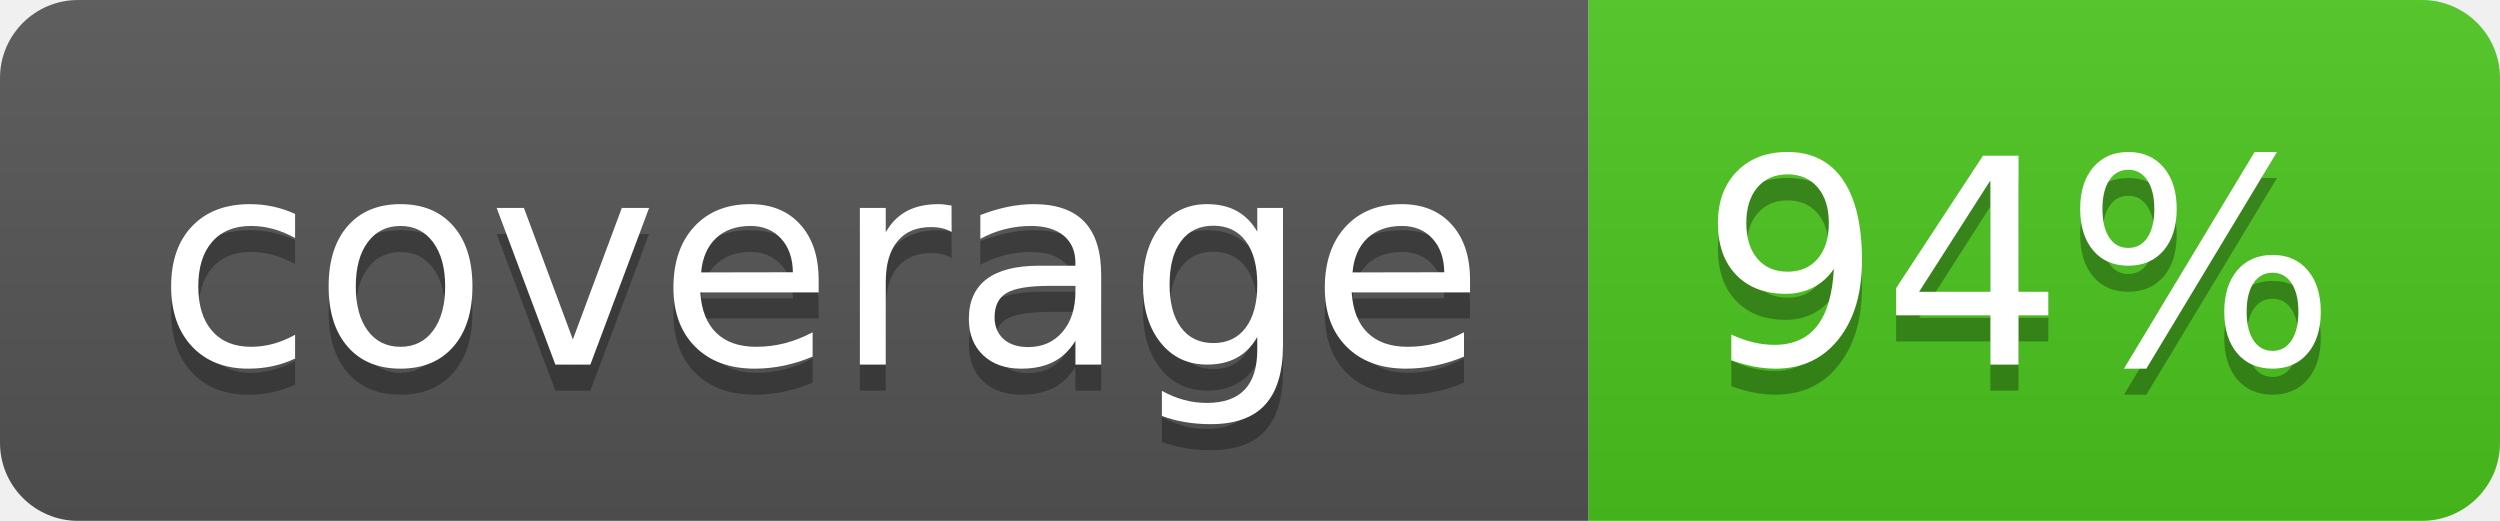
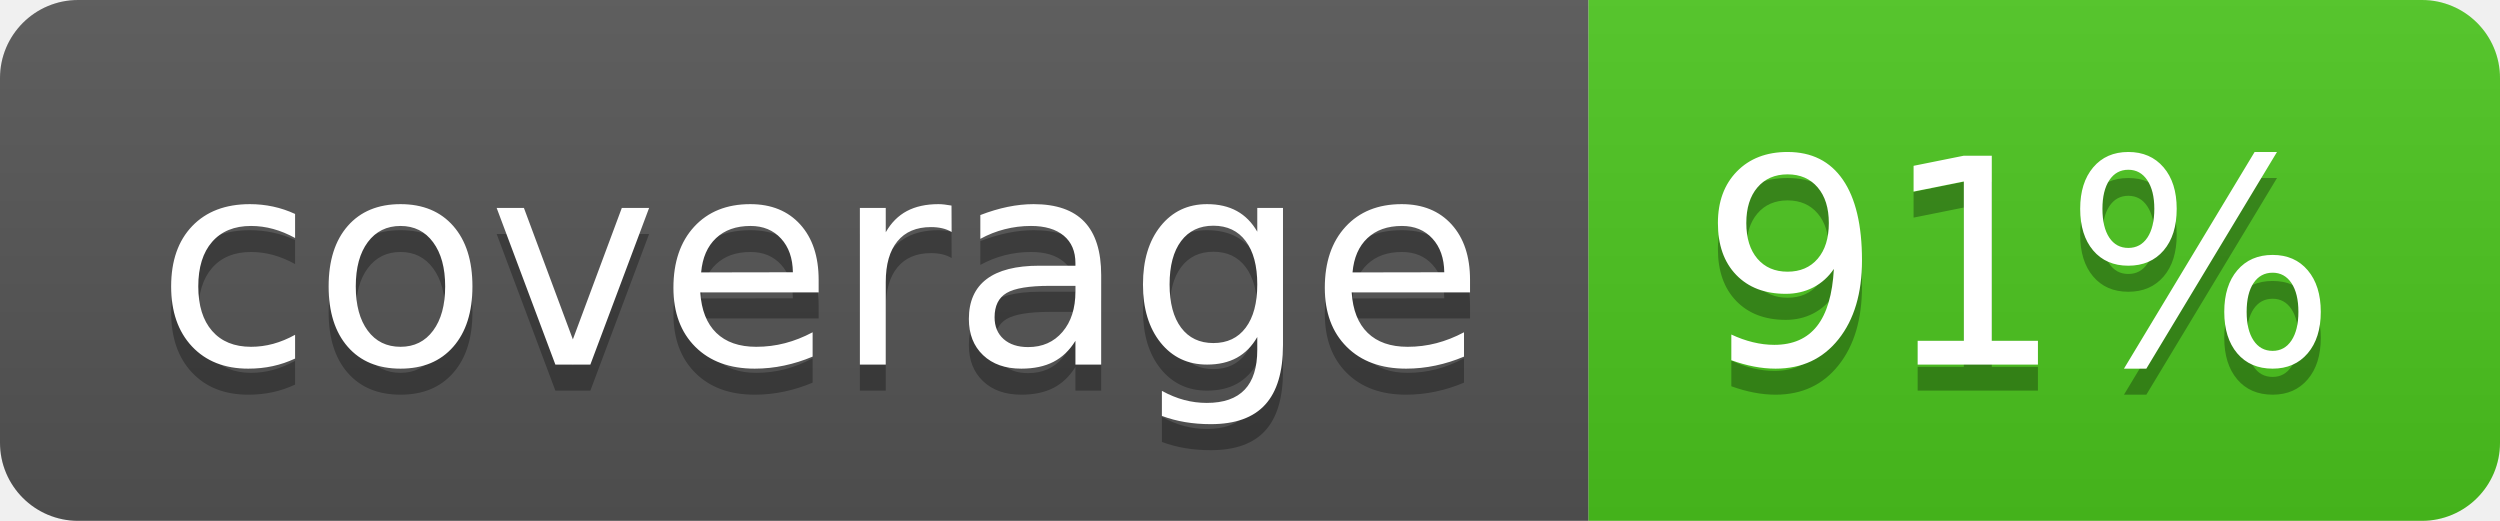
<svg xmlns="http://www.w3.org/2000/svg" width="96" height="20">
  <linearGradient id="b" x2="0" y2="100%">
    <stop offset="0" stop-color="#bbb" stop-opacity=".1" />
    <stop offset="1" stop-opacity=".1" />
  </linearGradient>
  <clipPath id="a">
    <rect width="96" height="20" rx="3" fill="#fff" />
  </clipPath>
  <g clip-path="url(#a)">
    <path fill="#555" d="M0 0h61v20H0z" />
    <path fill="#4CC61E" d="M61 0h35v20H61z" />
    <path fill="url(#b)" d="M0 0h96v20H0z" />
  </g>
  <g fill="#fff" text-anchor="middle" font-family="DejaVu Sans,Verdana,Geneva,sans-serif" font-size="110">
    <text x="315" y="150" fill="#010101" fill-opacity=".3" transform="scale(.1)" textLength="510">coverage</text>
    <text x="315" y="140" transform="scale(.1)" textLength="510">coverage</text>
-     <text x="775" y="150" fill="#010101" fill-opacity=".3" transform="scale(.1)" textLength="250">94%</text>
-     <text x="775" y="140" transform="scale(.1)" textLength="250">94%</text>
+     <text x="775" y="150" fill="#010101" fill-opacity=".3" transform="scale(.1)" textLength="250">91%</text>
+     <text x="775" y="140" transform="scale(.1)" textLength="250">91%</text>
  </g>
</svg>
